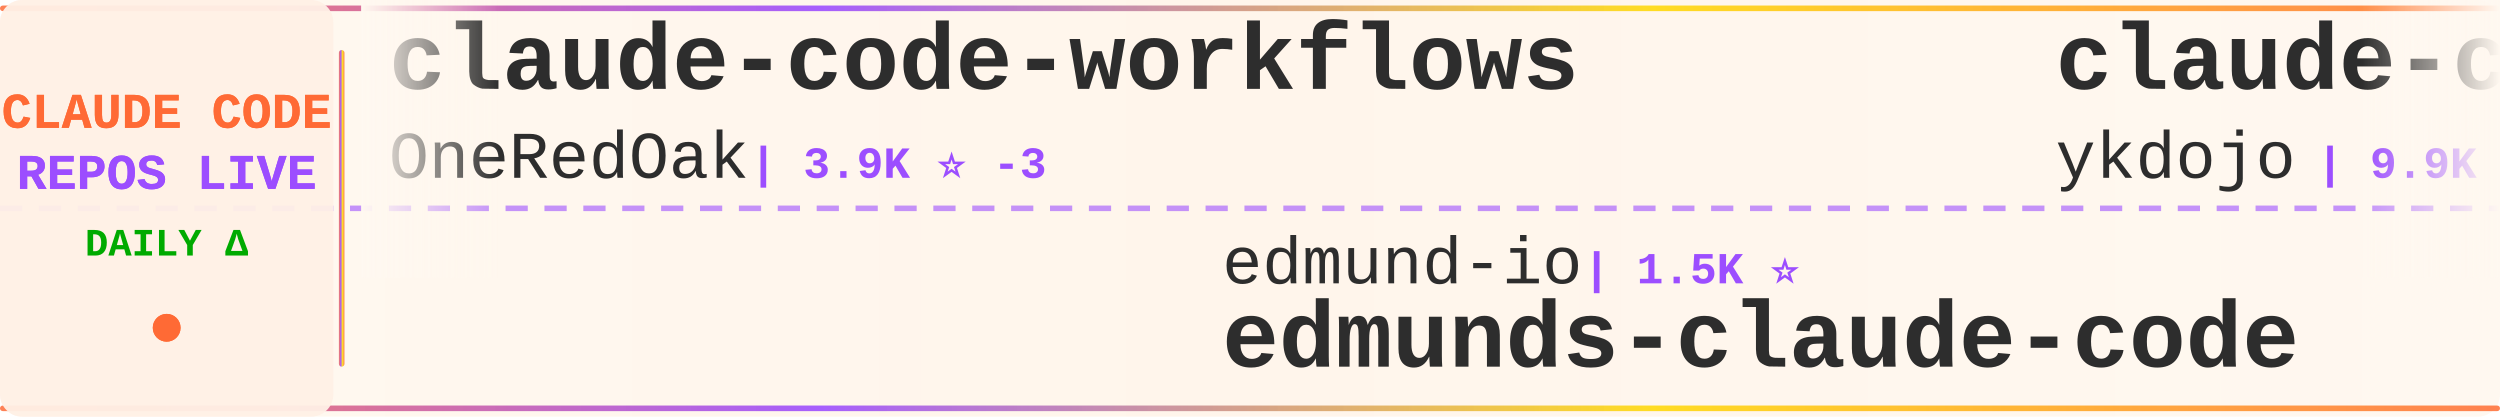
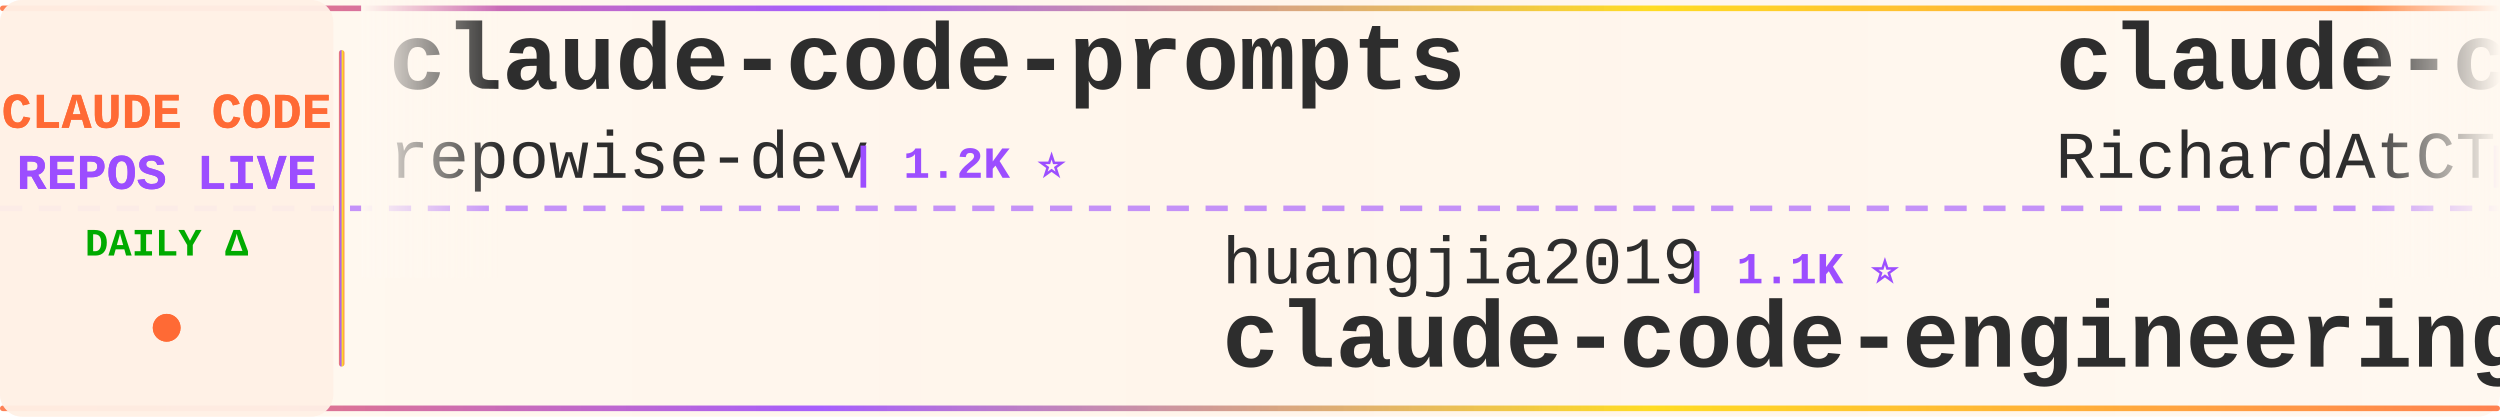
<svg xmlns="http://www.w3.org/2000/svg" width="900" height="150">
  <defs>
    <linearGradient id="tickerBg" x1="0%" y1="0%" x2="100%" y2="0%">
      <stop offset="0%" style="stop-color:#fff8f0;stop-opacity:0.98" />
      <stop offset="50%" style="stop-color:#fff5eb;stop-opacity:1" />
      <stop offset="100%" style="stop-color:#fff8f0;stop-opacity:0.98" />
    </linearGradient>
    <linearGradient id="borderGrad" x1="0%" y1="0%" x2="100%" y2="0%">
      <stop offset="0%" style="stop-color:#FF6B35;stop-opacity:0.85">
        <animate attributeName="stop-opacity" values="0.85;1;0.85" dur="2s" repeatCount="indefinite" />
      </stop>
      <stop offset="33%" style="stop-color:#9C4EFF;stop-opacity:0.9">
        <animate attributeName="stop-opacity" values="0.9;1;0.9" dur="2.2s" repeatCount="indefinite" />
      </stop>
      <stop offset="66%" style="stop-color:#FFD700;stop-opacity:0.85">
        <animate attributeName="stop-opacity" values="0.85;1;0.85" dur="1.8s" repeatCount="indefinite" />
      </stop>
      <stop offset="100%" style="stop-color:#FF6B35;stop-opacity:0.85">
        <animate attributeName="stop-opacity" values="0.85;1;0.85" dur="2s" repeatCount="indefinite" />
      </stop>
    </linearGradient>
    <filter id="textGlow">
      <feGaussianBlur stdDeviation="0.15" result="coloredBlur" />
      <feMerge>
        <feMergeNode in="coloredBlur" />
        <feMergeNode in="SourceGraphic" />
      </feMerge>
    </filter>
    <filter id="metricGlow">
      <feGaussianBlur stdDeviation="0.2" result="coloredBlur" />
      <feMerge>
        <feMergeNode in="coloredBlur" />
        <feMergeNode in="SourceGraphic" />
      </feMerge>
    </filter>
    <linearGradient id="leftFade" x1="0%" y1="0%" x2="100%" y2="0%">
      <stop offset="0%" style="stop-color:#fff8f0;stop-opacity:1" />
      <stop offset="100%" style="stop-color:#fff8f0;stop-opacity:0" />
    </linearGradient>
    <linearGradient id="rightFade" x1="0%" y1="0%" x2="100%" y2="0%">
      <stop offset="0%" style="stop-color:#fff8f0;stop-opacity:0" />
      <stop offset="100%" style="stop-color:#fff8f0;stop-opacity:1" />
    </linearGradient>
  </defs>
  <rect width="900" height="150" fill="url(#tickerBg)" rx="8" />
  <rect x="0" y="2" width="900" height="2" fill="url(#borderGrad)" rx="1" />
  <rect x="0" y="146" width="900" height="2" fill="url(#borderGrad)" rx="1" />
  <line x1="0" y1="75" x2="900" y2="75" stroke="#9C4EFF" stroke-width="2" stroke-dasharray="8 6" opacity="0.6" />
  <rect x="0" y="0" width="120" height="150" fill="#fff0e6" opacity="0.95" rx="8" />
  <text x="60" y="46" font-family="'Courier New', monospace" font-size="18" font-weight="bold" fill="#FF6B35" text-anchor="middle" filter="url(#textGlow)">
    CLAUDE CODE
  </text>
  <text x="60" y="68" font-family="'Courier New', monospace" font-size="18" font-weight="bold" fill="#9C4EFF" text-anchor="middle" filter="url(#textGlow)">
    REPOS LIVE
  </text>
  <text x="60" y="92" font-family="'Courier New', monospace" font-size="14" font-weight="bold" fill="#00aa00" text-anchor="middle">
    DAILY Δ
  </text>
  <circle cx="60" cy="118" r="5" fill="#FF6B35" filter="url(#metricGlow)">
    <animate attributeName="r" values="4;6;4" dur="1.5s" repeatCount="indefinite" />
    <animate attributeName="opacity" values="0.6;1;0.6" dur="1.5s" repeatCount="indefinite" />
  </circle>
  <rect x="122" y="18" width="2" height="114" fill="url(#borderGrad)" rx="1" />
  <clipPath id="tickerClip">
    <rect x="130" y="0" width="770" height="150" />
  </clipPath>
  <g clip-path="url(#tickerClip)">
    <g id="tickerItems">
      <animateTransform attributeName="transform" attributeType="XML" type="translate" from="0 0" to="-3000 0" dur="54s" repeatCount="indefinite" />
      <g transform="translate(0, 0)">
-         <text x="140" y="32" font-family="'Courier New', monospace" font-size="34" font-weight="bold" fill="#2d2d2d">claude-code-workflows</text>
-         <text x="140" y="64" font-family="'Courier New', monospace" font-size="24" font-weight="normal" fill="#2d2d2d" opacity="1.0">OneRedOak</text>
-         <text x="270" y="64" font-family="'Courier New', monospace" font-size="16" font-weight="bold" fill="#9C4EFF"> | 3.9K ⭐ -3</text>
+         <text x="140" y="32" font-family="'Courier New', monospace" font-size="34" font-weight="bold" fill="#2d2d2d">claude-code-prompts</text>
+         <text x="140" y="64" font-family="'Courier New', monospace" font-size="24" font-weight="normal" fill="#2d2d2d" opacity="1.0">repowise-dev</text>
+         <text x="306" y="64" font-family="'Courier New', monospace" font-size="16" font-weight="bold" fill="#9C4EFF"> | 1.2K ⭐</text>
      </g>
      <g transform="translate(300, 0)">
-         <text x="140" y="102" font-family="'Courier New', monospace" font-size="24" font-weight="normal" fill="#2d2d2d" opacity="1.0">edmund-io</text>
-         <text x="270" y="102" font-family="'Courier New', monospace" font-size="16" font-weight="bold" fill="#9C4EFF"> | 1.5K ⭐</text>
-         <text x="140" y="132" font-family="'Courier New', monospace" font-size="34" font-weight="bold" fill="#2d2d2d">edmunds-claude-code</text>
+         <text x="140" y="102" font-family="'Courier New', monospace" font-size="24" font-weight="normal" fill="#2d2d2d" opacity="1.0">huangjia2019</text>
+         <text x="306" y="102" font-family="'Courier New', monospace" font-size="16" font-weight="bold" fill="#9C4EFF"> | 1.1K ⭐</text>
+         <text x="140" y="132" font-family="'Courier New', monospace" font-size="34" font-weight="bold" fill="#2d2d2d">claude-code-engineering</text>
      </g>
      <g transform="translate(600, 0)">
-         <text x="140" y="32" font-family="'Courier New', monospace" font-size="34" font-weight="bold" fill="#2d2d2d">claude-code-tips</text>
-         <text x="140" y="64" font-family="'Courier New', monospace" font-size="24" font-weight="normal" fill="#2d2d2d" opacity="1.0">ykdojo</text>
-         <text x="234" y="64" font-family="'Courier New', monospace" font-size="16" font-weight="bold" fill="#9C4EFF"> | 9.9K ⭐ +2</text>
+         <text x="140" y="32" font-family="'Courier New', monospace" font-size="34" font-weight="bold" fill="#2d2d2d">claude-code-telegram</text>
+         <text x="140" y="64" font-family="'Courier New', monospace" font-size="24" font-weight="normal" fill="#2d2d2d" opacity="1.0">RichardAtCT</text>
+         <text x="294" y="64" font-family="'Courier New', monospace" font-size="16" font-weight="bold" fill="#9C4EFF"> | 2.8K ⭐</text>
      </g>
      <g transform="translate(900, 0)">
-         <text x="140" y="102" font-family="'Courier New', monospace" font-size="24" font-weight="normal" fill="#2d2d2d" opacity="1.0">krusemediallc</text>
-         <text x="318" y="102" font-family="'Courier New', monospace" font-size="16" font-weight="bold" fill="#9C4EFF"> | 1.4K ⭐ +1</text>
-         <text x="140" y="132" font-family="'Courier New', monospace" font-size="34" font-weight="bold" fill="#2d2d2d">arcads-claude-code</text>
+         <text x="140" y="102" font-family="'Courier New', monospace" font-size="24" font-weight="normal" fill="#2d2d2d" opacity="1.0">Piebald-AI</text>
+         <text x="282" y="102" font-family="'Courier New', monospace" font-size="16" font-weight="bold" fill="#9C4EFF"> | 12.4K ⭐ -1</text>
+         <text x="140" y="132" font-family="'Courier New', monospace" font-size="34" font-weight="bold" fill="#2d2d2d">claude-code-system-promp...</text>
      </g>
      <g transform="translate(1200, 0)">
        <text x="140" y="32" font-family="'Courier New', monospace" font-size="34" font-weight="bold" fill="#2d2d2d">Auto-claude-code-researc...</text>
        <text x="140" y="64" font-family="'Courier New', monospace" font-size="24" font-weight="normal" fill="#2d2d2d" opacity="1.0">wanshuiyin</text>
-         <text x="282" y="64" font-family="'Courier New', monospace" font-size="16" font-weight="bold" fill="#9C4EFF"> | 15.1K ⭐ +13</text>
+         <text x="282" y="64" font-family="'Courier New', monospace" font-size="16" font-weight="bold" fill="#9C4EFF"> | 15.1K ⭐ +4</text>
      </g>
      <g transform="translate(1500, 0)">
-         <text x="140" y="102" font-family="'Courier New', monospace" font-size="24" font-weight="normal" fill="#2d2d2d" opacity="1.0">Maciek-roboblog</text>
-         <text x="342" y="102" font-family="'Courier New', monospace" font-size="16" font-weight="bold" fill="#9C4EFF"> | 8.7K ⭐ +1</text>
-         <text x="140" y="132" font-family="'Courier New', monospace" font-size="34" font-weight="bold" fill="#2d2d2d">Claude-Code-Usage-Monito...</text>
+         <text x="140" y="102" font-family="'Courier New', monospace" font-size="24" font-weight="normal" fill="#2d2d2d" opacity="1.0">chauncygu</text>
+         <text x="270" y="102" font-family="'Courier New', monospace" font-size="16" font-weight="bold" fill="#9C4EFF"> | 2.8K ⭐</text>
+         <text x="140" y="132" font-family="'Courier New', monospace" font-size="34" font-weight="bold" fill="#2d2d2d">collection-claude-code-s...</text>
      </g>
      <g transform="translate(1800, 0)">
-         <text x="140" y="32" font-family="'Courier New', monospace" font-size="34" font-weight="bold" fill="#2d2d2d">claude-code-proxy</text>
-         <text x="140" y="64" font-family="'Courier New', monospace" font-size="24" font-weight="normal" fill="#2d2d2d" opacity="1.0">fuergaosi233</text>
-         <text x="306" y="64" font-family="'Courier New', monospace" font-size="16" font-weight="bold" fill="#9C4EFF"> | 2.8K ⭐ +2</text>
+         <text x="140" y="32" font-family="'Courier New', monospace" font-size="34" font-weight="bold" fill="#2d2d2d">Claude-code</text>
+         <text x="140" y="64" font-family="'Courier New', monospace" font-size="24" font-weight="normal" fill="#2d2d2d" opacity="1.0">fazxes</text>
+         <text x="234" y="64" font-family="'Courier New', monospace" font-size="16" font-weight="bold" fill="#9C4EFF"> | 232 ⭐</text>
      </g>
      <g transform="translate(2100, 0)">
-         <text x="140" y="102" font-family="'Courier New', monospace" font-size="24" font-weight="normal" fill="#2d2d2d" opacity="1.0">Donchitos</text>
-         <text x="270" y="102" font-family="'Courier New', monospace" font-size="16" font-weight="bold" fill="#9C4EFF"> | 24.5K ⭐ +12</text>
-         <text x="140" y="132" font-family="'Courier New', monospace" font-size="34" font-weight="bold" fill="#2d2d2d">Claude-Code-Game-Studios</text>
+         <text x="140" y="102" font-family="'Courier New', monospace" font-size="24" font-weight="normal" fill="#2d2d2d" opacity="1.0">SeemSeam</text>
+         <text x="258" y="102" font-family="'Courier New', monospace" font-size="16" font-weight="bold" fill="#9C4EFF"> | 3.4K ⭐</text>
+         <text x="140" y="132" font-family="'Courier New', monospace" font-size="34" font-weight="bold" fill="#2d2d2d">claude_codex_bridge</text>
      </g>
      <g transform="translate(2400, 0)">
-         <text x="140" y="32" font-family="'Courier New', monospace" font-size="34" font-weight="bold" fill="#2d2d2d">claude-code-video-toolki...</text>
-         <text x="140" y="64" font-family="'Courier New', monospace" font-size="24" font-weight="normal" fill="#2d2d2d" opacity="1.0">digitalsamba</text>
-         <text x="306" y="64" font-family="'Courier New', monospace" font-size="16" font-weight="bold" fill="#9C4EFF"> | 2.0K ⭐ +1</text>
+         <text x="140" y="32" font-family="'Courier New', monospace" font-size="34" font-weight="bold" fill="#2d2d2d">claude-code-source-code-...</text>
+         <text x="140" y="64" font-family="'Courier New', monospace" font-size="24" font-weight="normal" fill="#2d2d2d" opacity="1.0">ghuntley</text>
+         <text x="258" y="64" font-family="'Courier New', monospace" font-size="16" font-weight="bold" fill="#9C4EFF"> | 990 ⭐</text>
      </g>
      <g transform="translate(2700, 0)">
-         <text x="140" y="102" font-family="'Courier New', monospace" font-size="24" font-weight="normal" fill="#2d2d2d" opacity="1.0">hangsman</text>
-         <text x="258" y="102" font-family="'Courier New', monospace" font-size="16" font-weight="bold" fill="#9C4EFF"> | 790 ⭐</text>
-         <text x="140" y="132" font-family="'Courier New', monospace" font-size="34" font-weight="bold" fill="#2d2d2d">claude-code-source</text>
+         <text x="140" y="102" font-family="'Courier New', monospace" font-size="24" font-weight="normal" fill="#2d2d2d" opacity="1.0">andrew-kramer-inno</text>
+         <text x="378" y="102" font-family="'Courier New', monospace" font-size="16" font-weight="bold" fill="#9C4EFF"> | 594 ⭐</text>
+         <text x="140" y="132" font-family="'Courier New', monospace" font-size="34" font-weight="bold" fill="#2d2d2d">claude-code-source-build</text>
      </g>
      <g transform="translate(3000, 0)">
-         <text x="140" y="32" font-family="'Courier New', monospace" font-size="34" font-weight="bold" fill="#2d2d2d">claude-code-workflows</text>
-         <text x="140" y="64" font-family="'Courier New', monospace" font-size="24" font-weight="normal" fill="#2d2d2d" opacity="1.0">OneRedOak</text>
-         <text x="270" y="64" font-family="'Courier New', monospace" font-size="16" font-weight="bold" fill="#9C4EFF"> | 3.9K ⭐ -3</text>
+         <text x="140" y="32" font-family="'Courier New', monospace" font-size="34" font-weight="bold" fill="#2d2d2d">claude-code-prompts</text>
+         <text x="140" y="64" font-family="'Courier New', monospace" font-size="24" font-weight="normal" fill="#2d2d2d" opacity="1.0">repowise-dev</text>
+         <text x="306" y="64" font-family="'Courier New', monospace" font-size="16" font-weight="bold" fill="#9C4EFF"> | 1.2K ⭐</text>
      </g>
      <g transform="translate(3300, 0)">
-         <text x="140" y="102" font-family="'Courier New', monospace" font-size="24" font-weight="normal" fill="#2d2d2d" opacity="1.0">edmund-io</text>
-         <text x="270" y="102" font-family="'Courier New', monospace" font-size="16" font-weight="bold" fill="#9C4EFF"> | 1.5K ⭐</text>
-         <text x="140" y="132" font-family="'Courier New', monospace" font-size="34" font-weight="bold" fill="#2d2d2d">edmunds-claude-code</text>
+         <text x="140" y="102" font-family="'Courier New', monospace" font-size="24" font-weight="normal" fill="#2d2d2d" opacity="1.0">huangjia2019</text>
+         <text x="306" y="102" font-family="'Courier New', monospace" font-size="16" font-weight="bold" fill="#9C4EFF"> | 1.1K ⭐</text>
+         <text x="140" y="132" font-family="'Courier New', monospace" font-size="34" font-weight="bold" fill="#2d2d2d">claude-code-engineering</text>
      </g>
      <g transform="translate(3600, 0)">
-         <text x="140" y="32" font-family="'Courier New', monospace" font-size="34" font-weight="bold" fill="#2d2d2d">claude-code-tips</text>
-         <text x="140" y="64" font-family="'Courier New', monospace" font-size="24" font-weight="normal" fill="#2d2d2d" opacity="1.0">ykdojo</text>
-         <text x="234" y="64" font-family="'Courier New', monospace" font-size="16" font-weight="bold" fill="#9C4EFF"> | 9.9K ⭐ +2</text>
+         <text x="140" y="32" font-family="'Courier New', monospace" font-size="34" font-weight="bold" fill="#2d2d2d">claude-code-telegram</text>
+         <text x="140" y="64" font-family="'Courier New', monospace" font-size="24" font-weight="normal" fill="#2d2d2d" opacity="1.0">RichardAtCT</text>
+         <text x="294" y="64" font-family="'Courier New', monospace" font-size="16" font-weight="bold" fill="#9C4EFF"> | 2.8K ⭐</text>
      </g>
      <g transform="translate(3900, 0)">
-         <text x="140" y="102" font-family="'Courier New', monospace" font-size="24" font-weight="normal" fill="#2d2d2d" opacity="1.0">krusemediallc</text>
-         <text x="318" y="102" font-family="'Courier New', monospace" font-size="16" font-weight="bold" fill="#9C4EFF"> | 1.4K ⭐ +1</text>
-         <text x="140" y="132" font-family="'Courier New', monospace" font-size="34" font-weight="bold" fill="#2d2d2d">arcads-claude-code</text>
+         <text x="140" y="102" font-family="'Courier New', monospace" font-size="24" font-weight="normal" fill="#2d2d2d" opacity="1.0">Piebald-AI</text>
+         <text x="282" y="102" font-family="'Courier New', monospace" font-size="16" font-weight="bold" fill="#9C4EFF"> | 12.4K ⭐ -1</text>
+         <text x="140" y="132" font-family="'Courier New', monospace" font-size="34" font-weight="bold" fill="#2d2d2d">claude-code-system-promp...</text>
      </g>
    </g>
  </g>
  <rect x="130" y="0" width="50" height="100" fill="url(#leftFade)" />
  <rect x="850" y="0" width="50" height="100" fill="url(#rightFade)" />
</svg>
